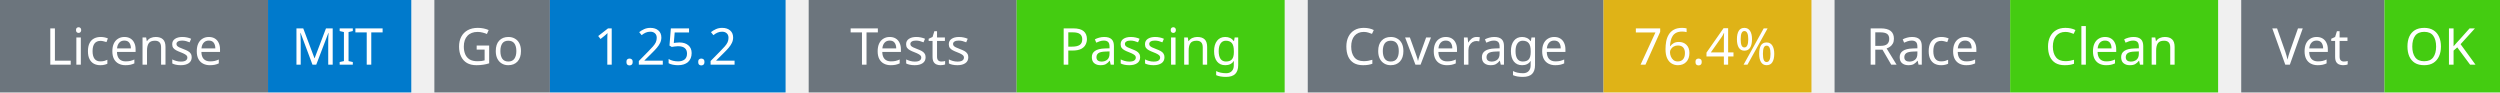
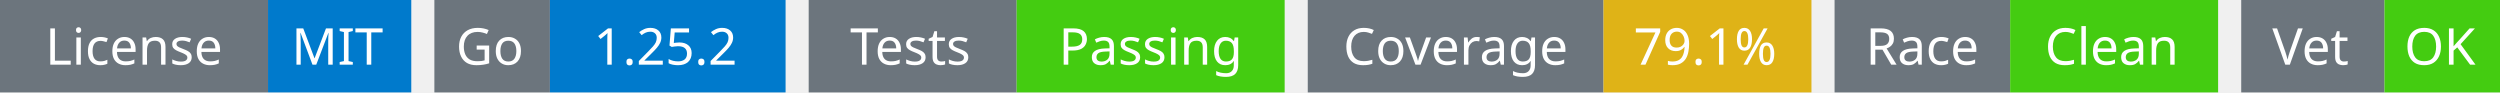
<svg xmlns="http://www.w3.org/2000/svg" width="541" height="20" viewBox="0 0 541 20">
  <g transform="translate(0, 0)">
    <rect x="0" y="0" width="58" height="20" fill="#6c757d" />
    <rect x="58" y="0" width="31" height="20" fill="#007acc" />
    <text x="29" y="14" text-anchor="middle" font-family="sans-serif" font-size="11" fill="white">License</text>
    <text x="73" y="14" text-anchor="middle" font-family="sans-serif" font-size="11" fill="white">MIT</text>
  </g>
  <g transform="translate(94, 0)">
    <rect x="0" y="0" width="25" height="20" fill="#6c757d" />
    <rect x="25" y="0" width="51" height="20" fill="#007acc" />
    <text x="12" y="14" text-anchor="middle" font-family="sans-serif" font-size="11" fill="white">Go</text>
    <text x="50" y="14" text-anchor="middle" font-family="sans-serif" font-size="11" fill="white">1.25.2</text>
  </g>
  <g transform="translate(175, 0)">
    <rect x="0" y="0" width="45" height="20" fill="#6c757d" />
    <rect x="45" y="0" width="58" height="20" fill="#4c1" />
    <text x="22" y="14" text-anchor="middle" font-family="sans-serif" font-size="11" fill="white">Tests</text>
    <text x="74" y="14" text-anchor="middle" font-family="sans-serif" font-size="11" fill="white">Passing</text>
  </g>
  <g transform="translate(283, 0)">
    <rect x="0" y="0" width="64" height="20" fill="#6c757d" />
    <rect x="64" y="0" width="45" height="20" fill="#dfb317" />
    <text x="32" y="14" text-anchor="middle" font-family="sans-serif" font-size="11" fill="white">Coverage</text>
-     <text x="86" y="14" text-anchor="middle" font-family="sans-serif" font-size="11" fill="white">76.4%</text>
+     <text x="86" y="14" text-anchor="middle" font-family="sans-serif" font-size="11" fill="white">79.1%</text>
  </g>
  <g transform="translate(397, 0)">
    <rect x="0" y="0" width="38" height="20" fill="#6c757d" />
    <rect x="38" y="0" width="45" height="20" fill="#4c1" />
    <text x="19" y="14" text-anchor="middle" font-family="sans-serif" font-size="11" fill="white">Race</text>
    <text x="60" y="14" text-anchor="middle" font-family="sans-serif" font-size="11" fill="white">Clean</text>
  </g>
  <g transform="translate(485, 0)">
    <rect x="0" y="0" width="31" height="20" fill="#6c757d" />
    <rect x="31" y="0" width="25" height="20" fill="#4c1" />
    <text x="15" y="14" text-anchor="middle" font-family="sans-serif" font-size="11" fill="white">Vet</text>
    <text x="43" y="14" text-anchor="middle" font-family="sans-serif" font-size="11" fill="white">OK</text>
  </g>
</svg>
